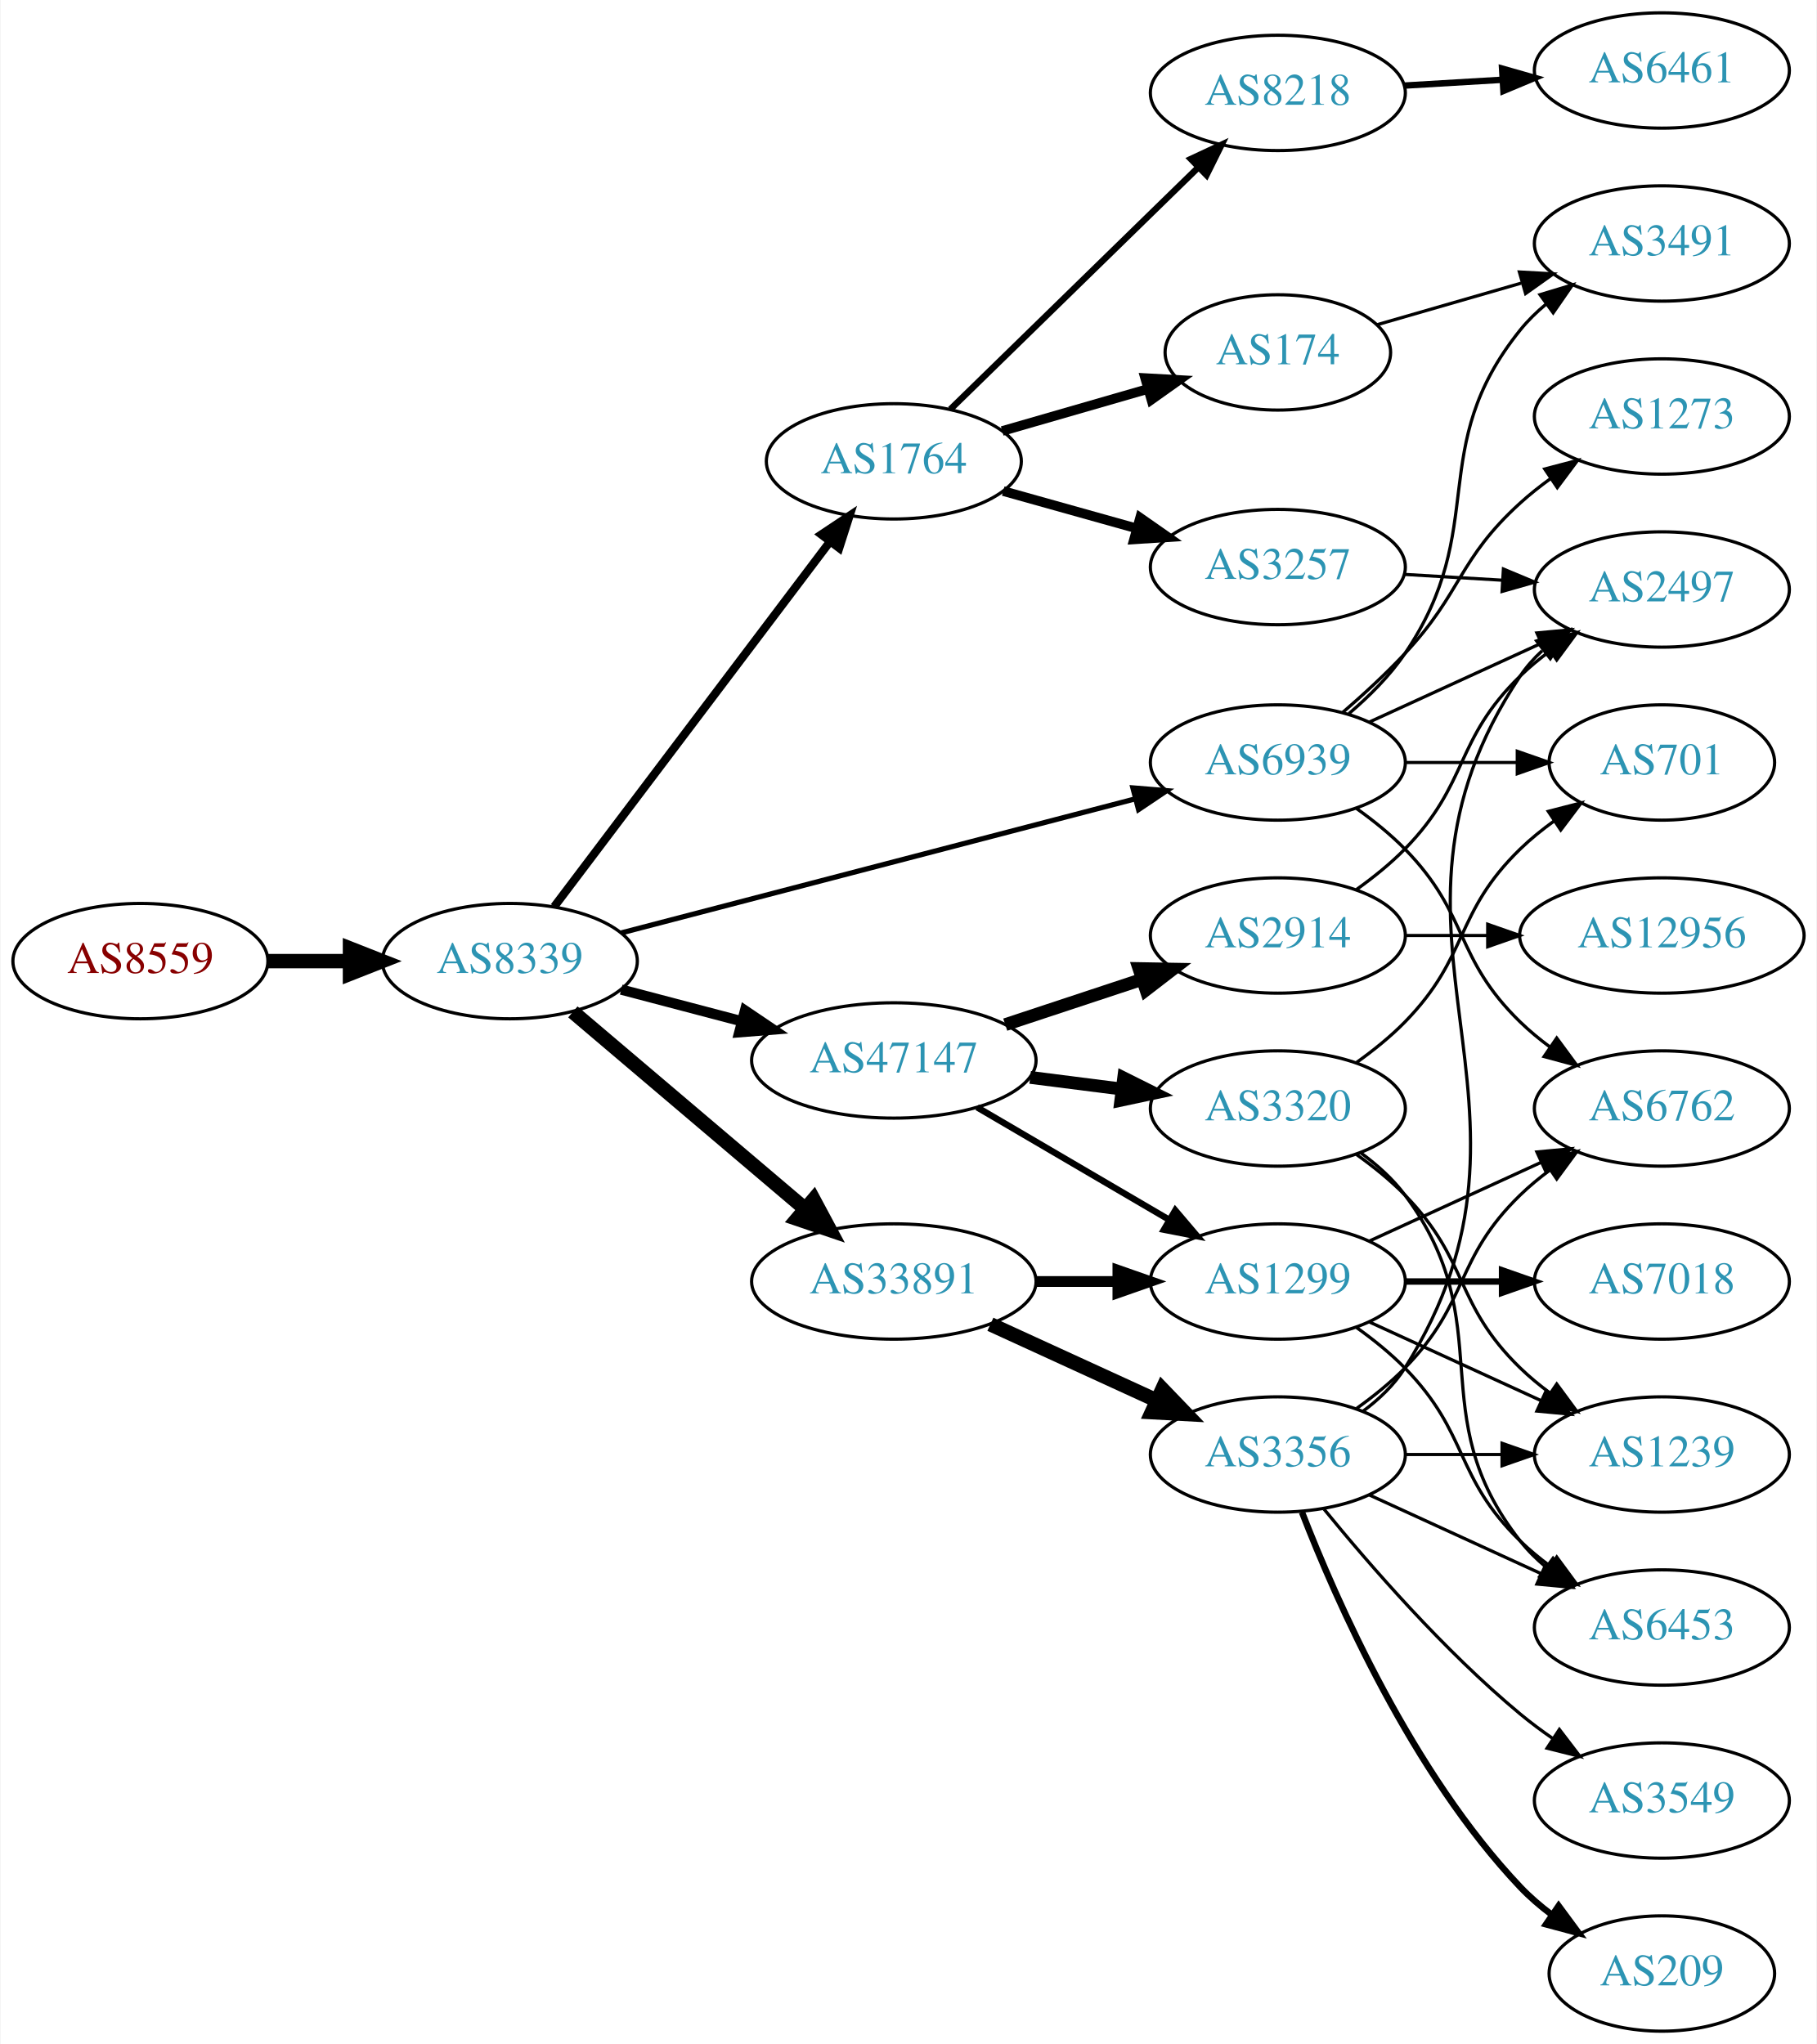
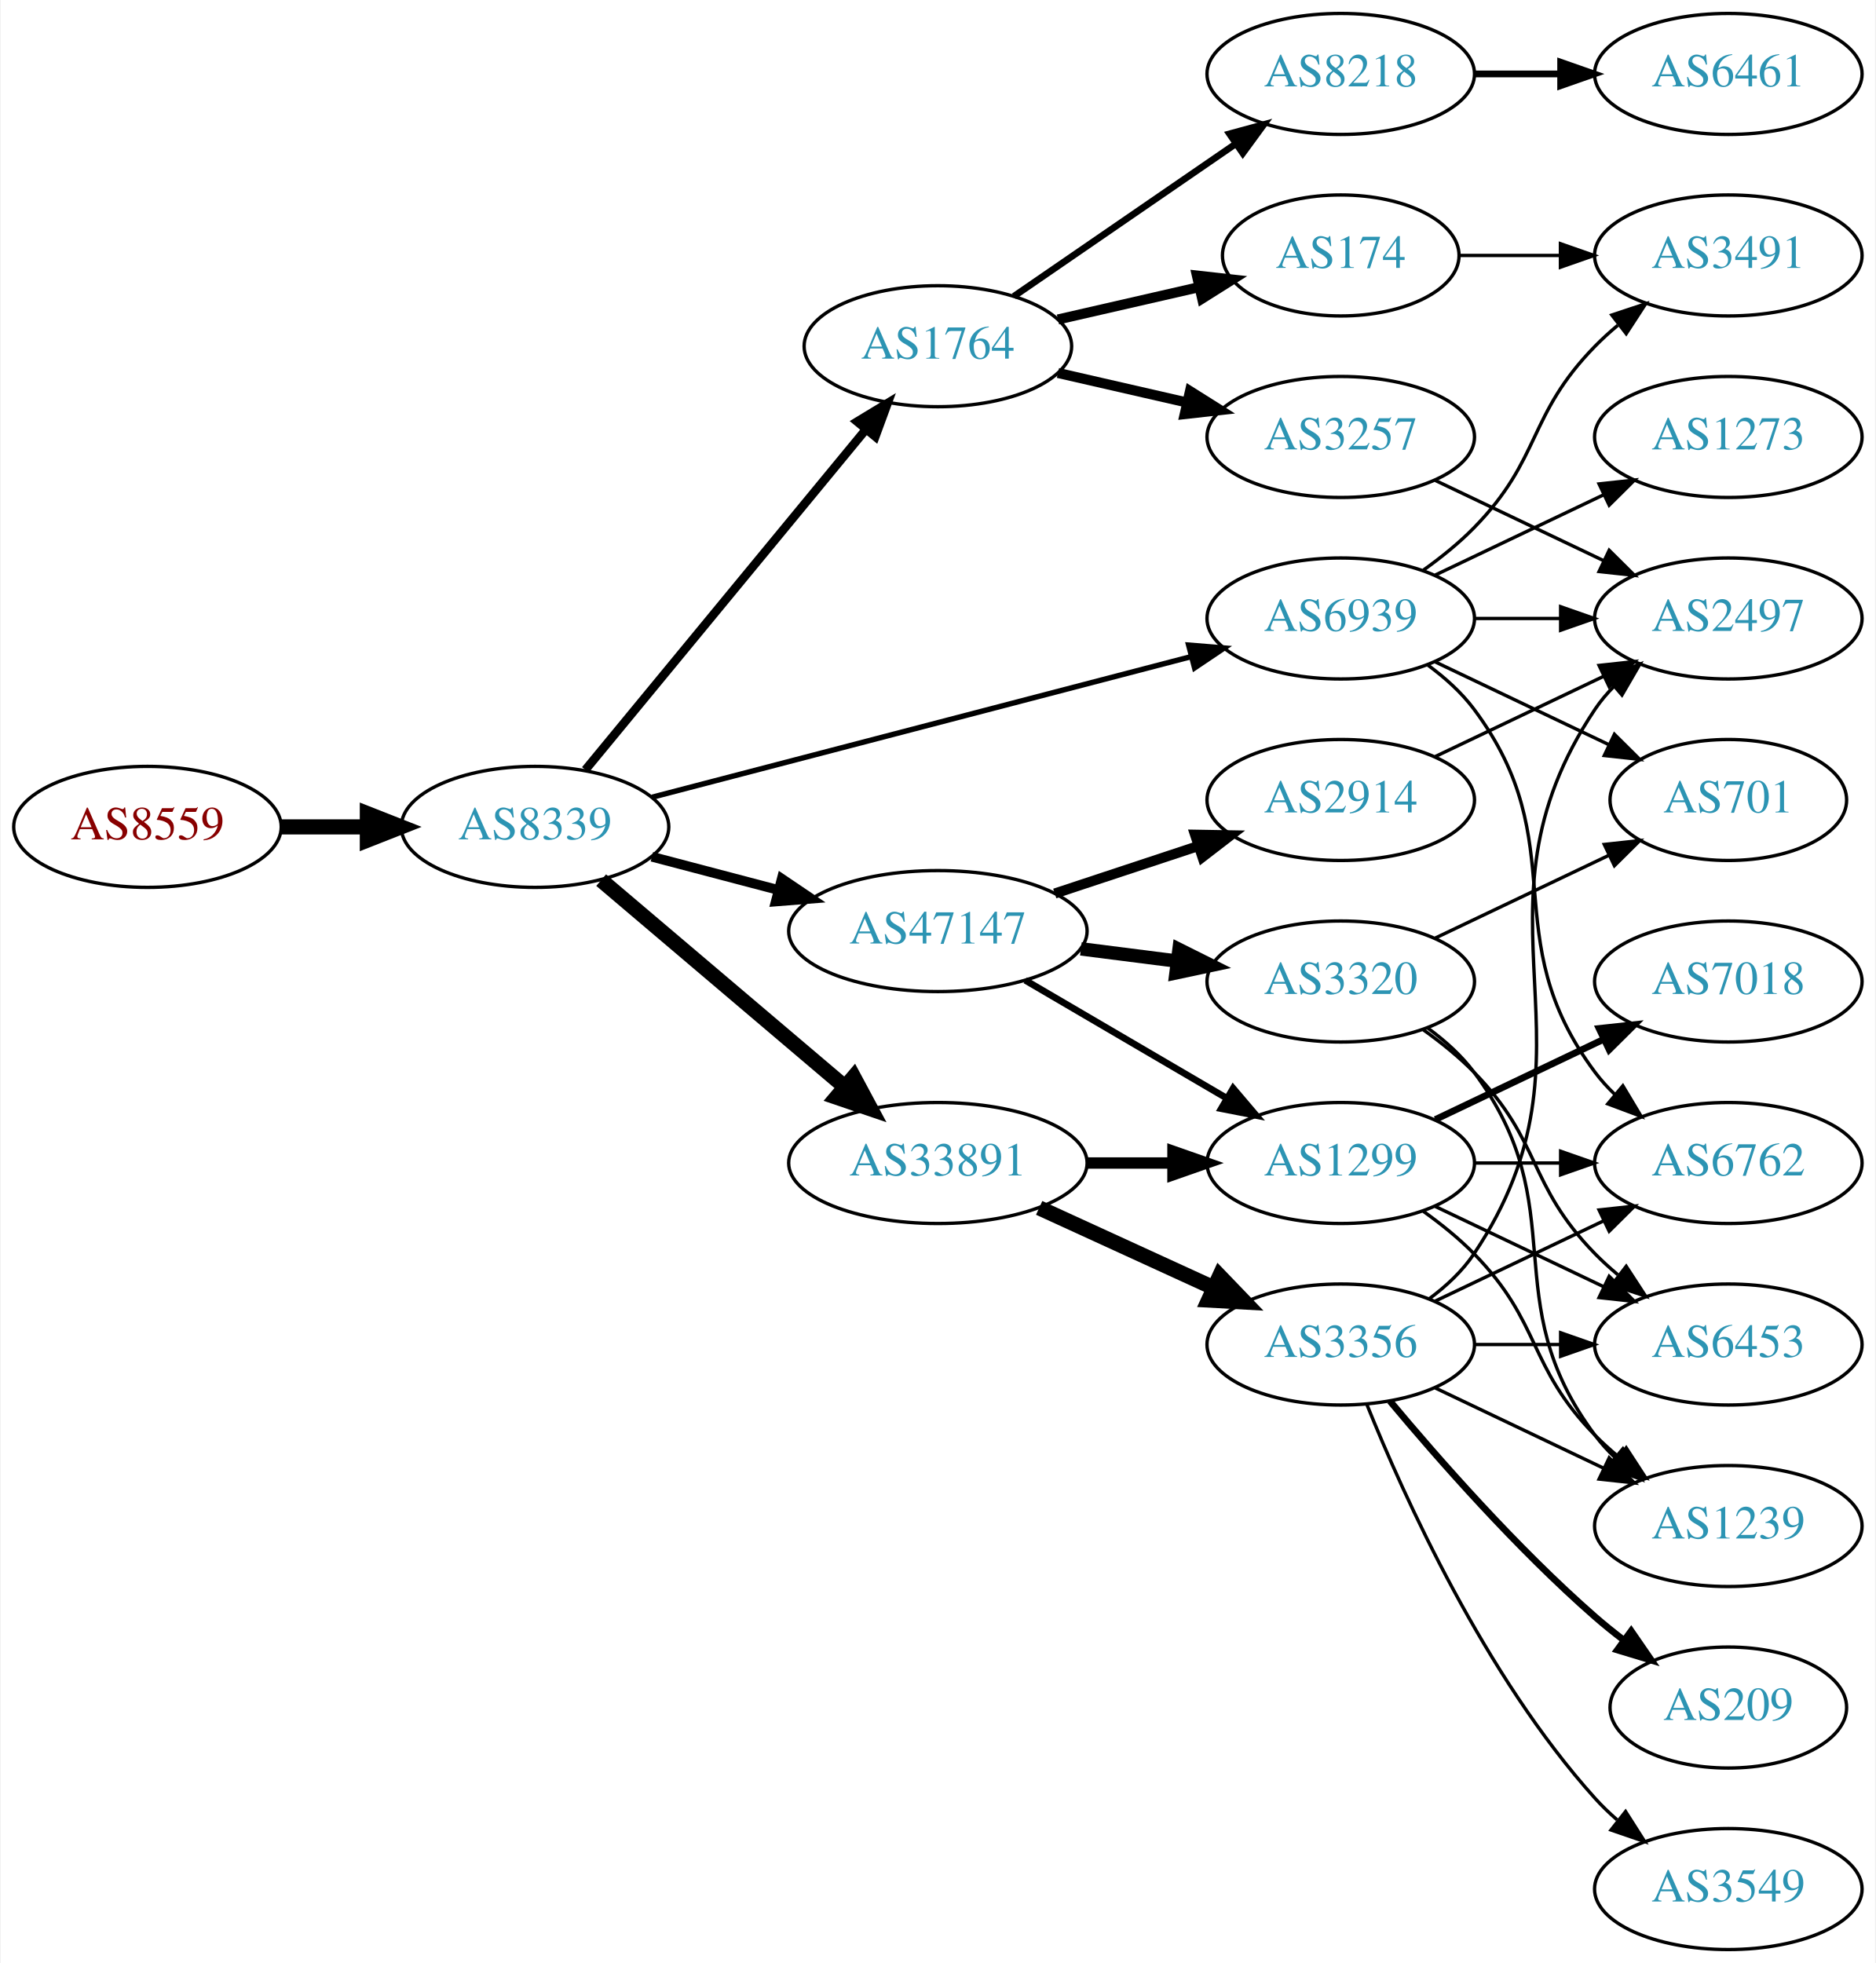
- <svg xmlns="http://www.w3.org/2000/svg" xmlns:xlink="http://www.w3.org/1999/xlink" width="567pt" height="638pt" viewBox="0.00 0.00 566.66 638.00">
-   <g id="graph0" class="graph" transform="scale(1 1) rotate(0) translate(4 634)">
-     <polygon fill="white" stroke="none" points="-4,4 -4,-634 562.663,-634 562.663,4 -4,4" />
+ <svg xmlns="http://www.w3.org/2000/svg" xmlns:xlink="http://www.w3.org/1999/xlink" width="558pt" height="584pt" viewBox="0.00 0.00 557.56 584.00">
+   <g id="graph0" class="graph" transform="scale(1 1) rotate(0) translate(4 580)">
+     <polygon fill="white" stroke="none" points="-4,4 -4,-580 553.564,-580 553.564,4 -4,4" />
    <g id="node1" class="node">
      <g id="a_node1">
        <a xlink:href="/asn/8559" xlink:title="AS8559 ~ WELLCOM [AT]">
          <ellipse fill="#ffffff" stroke="black" cx="39.647" cy="-334" rx="39.794" ry="18" />
          <text text-anchor="middle" x="39.647" y="-330.3" font-family="Times,serif" font-size="14.00" fill="#880000">AS8559</text>
        </a>
      </g>
    </g>
    <g id="node2" class="node">
      <g id="a_node2">
        <a xlink:href="/asn/8339" xlink:title="AS8339 ~ kabelplus GmbH [AT]">
          <ellipse fill="#ffffff" stroke="black" cx="154.939" cy="-334" rx="39.794" ry="18" />
          <text text-anchor="middle" x="154.939" y="-330.3" font-family="Times,serif" font-size="14.00" fill="#2c94b3">AS8339</text>
        </a>
      </g>
    </g>
    <g id="edge1" class="edge">
      <path fill="none" stroke="black" stroke-width="4.5" d="M79.319,-334C87.522,-334 96.286,-334 104.818,-334" />
      <polygon fill="black" stroke="black" stroke-width="4.5" points="105.057,-337.938 115.057,-334 105.057,-330.063 105.057,-337.938" />
    </g>
    <g id="node3" class="node">
      <g id="a_node3">
        <a xlink:href="/asn/1764" xlink:title="AS1764 ~ NEXTLAYER-AS [AT]">
-           <ellipse fill="#ffffff" stroke="black" cx="274.782" cy="-490" rx="39.794" ry="18" />
-           <text text-anchor="middle" x="274.782" y="-486.3" font-family="Times,serif" font-size="14.00" fill="#2c94b3">AS1764</text>
+           <ellipse fill="#ffffff" stroke="black" cx="274.782" cy="-477" rx="39.794" ry="18" />
+           <text text-anchor="middle" x="274.782" y="-473.3" font-family="Times,serif" font-size="14.00" fill="#2c94b3">AS1764</text>
        </a>
      </g>
    </g>
    <g id="edge2" class="edge">
-       <path fill="none" stroke="black" stroke-width="2.571" d="M168.775,-350.992C189.584,-378.538 230.78,-433.074 254.925,-465.037" />
-       <polygon fill="black" stroke="black" stroke-width="2.571" points="252.142,-467.16 260.962,-473.029 257.727,-462.94 252.142,-467.16" />
+       <path fill="none" stroke="black" stroke-width="2.571" d="M169.92,-350.966C190.562,-376.014 229.322,-423.049 253.211,-452.038" />
+       <polygon fill="black" stroke="black" stroke-width="2.571" points="250.759,-454.565 259.819,-460.057 256.161,-450.113 250.759,-454.565" />
    </g>
    <g id="node4" class="node">
      <g id="a_node4">
+         <a xlink:href="/asn/47147" xlink:title="AS47147 ~ ANEXIA Internetdienstleistungs GmbH [AT]">
+           <ellipse fill="#ffffff" stroke="black" cx="274.782" cy="-303" rx="44.393" ry="18" />
+           <text text-anchor="middle" x="274.782" y="-299.3" font-family="Times,serif" font-size="14.00" fill="#2c94b3">AS47147</text>
+         </a>
+       </g>
+     </g>
+     <g id="edge3" class="edge">
+       <path fill="none" stroke="black" stroke-width="2.893" d="M189.708,-325.117C201.408,-322.039 214.735,-318.533 227.277,-315.234" />
+       <polygon fill="black" stroke="black" stroke-width="2.893" points="228.34,-318.573 237.12,-312.644 226.559,-311.804 228.34,-318.573" />
+     </g>
+     <g id="node5" class="node">
+       <g id="a_node5">
        <a xlink:href="/asn/33891" xlink:title="AS33891 ~ CORE-BACKBONE GMBH GLOBAL NETWORK [DE]">
          <ellipse fill="#ffffff" stroke="black" cx="274.782" cy="-234" rx="44.393" ry="18" />
          <text text-anchor="middle" x="274.782" y="-230.3" font-family="Times,serif" font-size="14.00" fill="#2c94b3">AS33891</text>
        </a>
      </g>
    </g>
-     <g id="edge3" class="edge">
+     <g id="edge4" class="edge">
      <path fill="none" stroke="black" stroke-width="4.5" d="M174.612,-318.155C194.149,-301.576 224.994,-275.401 247.096,-256.645" />
      <polygon fill="black" stroke="black" stroke-width="4.5" points="249.73,-259.575 254.807,-250.102 244.634,-253.57 249.73,-259.575" />
-     </g>
-     <g id="node5" class="node">
-       <g id="a_node5">
-         <a xlink:href="/asn/47147" xlink:title="AS47147 ~ ANEXIA Internetdienstleistungs GmbH [AT]">
-           <ellipse fill="#ffffff" stroke="black" cx="274.782" cy="-303" rx="44.393" ry="18" />
-           <text text-anchor="middle" x="274.782" y="-299.3" font-family="Times,serif" font-size="14.00" fill="#2c94b3">AS47147</text>
-         </a>
-       </g>
-     </g>
-     <g id="edge4" class="edge">
-       <path fill="none" stroke="black" stroke-width="3.214" d="M189.708,-325.117C201.408,-322.039 214.735,-318.533 227.277,-315.234" />
-       <polygon fill="black" stroke="black" stroke-width="3.214" points="228.34,-318.573 237.12,-312.644 226.559,-311.804 228.34,-318.573" />
    </g>
    <g id="node6" class="node">
      <g id="a_node6">
        <a xlink:href="/asn/6939" xlink:title="AS6939 ~ Hurricane Electric LLC [US]">
          <ellipse fill="#ffffff" stroke="black" cx="394.625" cy="-396" rx="39.794" ry="18" />
          <text text-anchor="middle" x="394.625" y="-392.3" font-family="Times,serif" font-size="14.00" fill="#2c94b3">AS6939</text>
        </a>
      </g>
    </g>
    <g id="edge5" class="edge">
      <path fill="none" stroke="black" stroke-width="1.607" d="M189.742,-342.817C231.891,-353.812 304.011,-372.624 350.21,-384.675" />
      <polygon fill="black" stroke="black" stroke-width="1.607" points="349.379,-388.076 359.939,-387.213 351.146,-381.302 349.379,-388.076" />
    </g>
    <g id="node7" class="node">
      <g id="a_node7">
        <a xlink:href="/asn/3257" xlink:title="AS3257 ~ GTT [DE]">
-           <ellipse fill="#ffffff" stroke="black" cx="394.625" cy="-457" rx="39.794" ry="18" />
-           <text text-anchor="middle" x="394.625" y="-453.3" font-family="Times,serif" font-size="14.00" fill="#2c94b3">AS3257</text>
+           <ellipse fill="#ffffff" stroke="black" cx="394.625" cy="-450" rx="39.794" ry="18" />
+           <text text-anchor="middle" x="394.625" y="-446.3" font-family="Times,serif" font-size="14.00" fill="#2c94b3">AS3257</text>
        </a>
      </g>
    </g>
    <g id="edge6" class="edge">
-       <path fill="none" stroke="black" stroke-width="3" d="M308.921,-480.72C321.849,-477.1 336.84,-472.902 350.585,-469.053" />
-       <polygon fill="black" stroke="black" stroke-width="3" points="351.64,-472.392 360.326,-466.325 349.752,-465.651 351.64,-472.392" />
+       <path fill="none" stroke="black" stroke-width="3" d="M310.501,-469.045C322.501,-466.296 336.122,-463.175 348.815,-460.267" />
+       <polygon fill="black" stroke="black" stroke-width="3" points="349.78,-463.636 358.746,-457.991 348.217,-456.813 349.78,-463.636" />
    </g>
    <g id="node8" class="node">
      <g id="a_node8">
        <a xlink:href="/asn/174" xlink:title="AS174 ~ Cogent Communications [US]">
-           <ellipse fill="#ffffff" stroke="black" cx="394.625" cy="-524" rx="35.194" ry="18" />
-           <text text-anchor="middle" x="394.625" y="-520.3" font-family="Times,serif" font-size="14.00" fill="#2c94b3">AS174</text>
+           <ellipse fill="#ffffff" stroke="black" cx="394.625" cy="-504" rx="35.194" ry="18" />
+           <text text-anchor="middle" x="394.625" y="-500.3" font-family="Times,serif" font-size="14.00" fill="#2c94b3">AS174</text>
        </a>
      </g>
    </g>
    <g id="edge7" class="edge">
-       <path fill="none" stroke="black" stroke-width="3" d="M308.608,-499.471C322.662,-503.526 339.2,-508.297 353.935,-512.549" />
-       <polygon fill="black" stroke="black" stroke-width="3" points="353.217,-515.984 363.795,-515.394 355.157,-509.259 353.217,-515.984" />
+       <path fill="none" stroke="black" stroke-width="3" d="M310.501,-484.955C323.594,-487.955 338.616,-491.396 352.257,-494.522" />
+       <polygon fill="black" stroke="black" stroke-width="3" points="351.835,-498.016 362.364,-496.838 353.398,-491.193 351.835,-498.016" />
    </g>
    <g id="node9" class="node">
      <g id="a_node9">
        <a xlink:href="/asn/8218" xlink:title="AS8218 ~ legacy Neotelecoms [FR]">
-           <ellipse fill="#ffffff" stroke="black" cx="394.625" cy="-605" rx="39.794" ry="18" />
-           <text text-anchor="middle" x="394.625" y="-601.3" font-family="Times,serif" font-size="14.00" fill="#2c94b3">AS8218</text>
+           <ellipse fill="#ffffff" stroke="black" cx="394.625" cy="-558" rx="39.794" ry="18" />
+           <text text-anchor="middle" x="394.625" y="-554.3" font-family="Times,serif" font-size="14.00" fill="#2c94b3">AS8218</text>
        </a>
      </g>
    </g>
    <g id="edge8" class="edge">
-       <path fill="none" stroke="black" stroke-width="2" d="M292.416,-506.233C312.594,-525.924 346.757,-559.263 369.744,-581.696" />
-       <polygon fill="black" stroke="black" stroke-width="2" points="367.474,-584.37 377.075,-588.85 372.363,-579.361 367.474,-584.37" />
+       <path fill="none" stroke="black" stroke-width="2" d="M297.396,-491.857C315.885,-504.565 342.698,-522.995 363.328,-537.175" />
+       <polygon fill="black" stroke="black" stroke-width="2" points="361.525,-540.183 371.748,-542.963 365.49,-534.414 361.525,-540.183" />
    </g>
    <g id="node11" class="node">
      <g id="a_node11">
+         <a xlink:href="/asn/2914" xlink:title="AS2914 ~ NTT America, Inc. [US]">
+           <ellipse fill="#ffffff" stroke="black" cx="394.625" cy="-342" rx="39.794" ry="18" />
+           <text text-anchor="middle" x="394.625" y="-338.3" font-family="Times,serif" font-size="14.00" fill="#2c94b3">AS2914</text>
+         </a>
+       </g>
+     </g>
+     <g id="edge10" class="edge">
+       <path fill="none" stroke="black" stroke-width="3" d="M309.551,-314.176C322.795,-318.559 338.127,-323.633 352.042,-328.238" />
+       <polygon fill="black" stroke="black" stroke-width="3" points="351.281,-331.673 361.874,-331.492 353.48,-325.027 351.281,-331.673" />
+     </g>
+     <g id="node12" class="node">
+       <g id="a_node12">
+         <a xlink:href="/asn/3320" xlink:title="AS3320 ~ DTAG [DE]">
+           <ellipse fill="#ffffff" stroke="black" cx="394.625" cy="-288" rx="39.794" ry="18" />
+           <text text-anchor="middle" x="394.625" y="-284.3" font-family="Times,serif" font-size="14.00" fill="#2c94b3">AS3320</text>
+         </a>
+       </g>
+     </g>
+     <g id="edge11" class="edge">
+       <path fill="none" stroke="black" stroke-width="4" d="M317.329,-297.712C326.575,-296.535 336.448,-295.278 345.919,-294.072" />
+       <polygon fill="black" stroke="black" stroke-width="4" points="346.512,-297.525 355.99,-292.79 345.628,-290.581 346.512,-297.525" />
+     </g>
+     <g id="node13" class="node">
+       <g id="a_node13">
        <a xlink:href="/asn/1299" xlink:title="AS1299 ~ Telia Carrier [EU]">
          <ellipse fill="#ffffff" stroke="black" cx="394.625" cy="-234" rx="39.794" ry="18" />
          <text text-anchor="middle" x="394.625" y="-230.3" font-family="Times,serif" font-size="14.00" fill="#2c94b3">AS1299</text>
        </a>
      </g>
    </g>
-     <g id="edge10" class="edge">
+     <g id="edge12" class="edge">
+       <path fill="none" stroke="black" stroke-width="2" d="M300.773,-288.367C318.271,-278.122 341.824,-264.331 360.83,-253.202" />
+       <polygon fill="black" stroke="black" stroke-width="2" points="362.614,-256.213 369.475,-248.14 359.077,-250.173 362.614,-256.213" />
+     </g>
+     <g id="edge15" class="edge">
      <path fill="none" stroke="black" stroke-width="3.375" d="M318.993,-234C327.306,-234 336.068,-234 344.551,-234" />
      <polygon fill="black" stroke="black" stroke-width="3.375" points="344.709,-237.5 354.709,-234 344.709,-230.5 344.709,-237.5" />
    </g>
-     <g id="node12" class="node">
-       <g id="a_node12">
+     <g id="node15" class="node">
+       <g id="a_node15">
        <a xlink:href="/asn/3356" xlink:title="AS3356 ~ Level 3 Parent, LLC [US]">
          <ellipse fill="#ffffff" stroke="black" cx="394.625" cy="-180" rx="39.794" ry="18" />
          <text text-anchor="middle" x="394.625" y="-176.3" font-family="Times,serif" font-size="14.00" fill="#2c94b3">AS3356</text>
        </a>
      </g>
    </g>
-     <g id="edge11" class="edge">
+     <g id="edge14" class="edge">
      <path fill="none" stroke="black" stroke-width="4.5" d="M304.912,-220.652C320.523,-213.498 339.92,-204.609 356.593,-196.97" />
      <polygon fill="black" stroke="black" stroke-width="4.5" points="358.594,-200.384 366.045,-192.638 355.313,-193.225 358.594,-200.384" />
    </g>
-     <g id="edge18" class="edge">
-       <path fill="none" stroke="black" stroke-width="2" d="M300.773,-288.367C318.271,-278.122 341.824,-264.331 360.83,-253.202" />
-       <polygon fill="black" stroke="black" stroke-width="2" points="362.614,-256.213 369.475,-248.14 359.077,-250.173 362.614,-256.213" />
+     <g id="node10" class="node">
+       <g id="a_node10">
+         <a xlink:href="/asn/3491" xlink:title="AS3491 ~ PCCW Global, Inc. [US]">
+           <ellipse fill="#ffffff" stroke="black" cx="509.918" cy="-504" rx="39.794" ry="18" />
+           <text text-anchor="middle" x="509.918" y="-500.3" font-family="Times,serif" font-size="14.00" fill="#2c94b3">AS3491</text>
+         </a>
+       </g>
+     </g>
+     <g id="edge32" class="edge">
+       <path fill="none" stroke="black" d="M419.219,-410.389C424.475,-414.148 429.806,-418.437 434.271,-423 454.443,-443.617 450.099,-456.383 470.271,-477 472.364,-479.139 474.647,-481.218 477.024,-483.21" />
+       <polygon fill="black" stroke="black" points="475.267,-486.275 485.323,-489.611 479.542,-480.732 475.267,-486.275" />
+     </g>
+     <g id="node16" class="node">
+       <g id="a_node16">
+         <a xlink:href="/asn/6762" xlink:title="AS6762 ~ TELECOM ITALIA SPARKLE S.p.A. [IT]">
+           <ellipse fill="#ffffff" stroke="black" cx="509.918" cy="-234" rx="39.794" ry="18" />
+           <text text-anchor="middle" x="509.918" y="-230.3" font-family="Times,serif" font-size="14.00" fill="#2c94b3">AS6762</text>
+         </a>
+       </g>
+     </g>
+     <g id="edge33" class="edge">
+       <path fill="none" stroke="black" d="M420.555,-382.118C425.631,-378.389 430.549,-373.984 434.271,-369 464.542,-328.458 440,-301.542 470.271,-261 472.016,-258.664 474.023,-256.455 476.186,-254.383" />
+       <polygon fill="black" stroke="black" points="478.546,-256.973 483.987,-247.882 474.064,-251.595 478.546,-256.973" />
    </g>
    <g id="node17" class="node">
      <g id="a_node17">
-         <a xlink:href="/asn/3320" xlink:title="AS3320 ~ DTAG [DE]">
-           <ellipse fill="#ffffff" stroke="black" cx="394.625" cy="-288" rx="39.794" ry="18" />
-           <text text-anchor="middle" x="394.625" y="-284.3" font-family="Times,serif" font-size="14.00" fill="#2c94b3">AS3320</text>
-         </a>
-       </g>
-     </g>
-     <g id="edge16" class="edge">
-       <path fill="none" stroke="black" stroke-width="4" d="M317.329,-297.712C326.575,-296.535 336.448,-295.278 345.919,-294.072" />
-       <polygon fill="black" stroke="black" stroke-width="4" points="346.512,-297.525 355.99,-292.79 345.628,-290.581 346.512,-297.525" />
+         <a xlink:href="/asn/2497" xlink:title="AS2497 ~ Internet Initiative Japan Inc. [JP]">
+           <ellipse fill="#ffffff" stroke="black" cx="509.918" cy="-396" rx="39.794" ry="18" />
+           <text text-anchor="middle" x="509.918" y="-392.3" font-family="Times,serif" font-size="14.00" fill="#2c94b3">AS2497</text>
+         </a>
+       </g>
+     </g>
+     <g id="edge31" class="edge">
+       <path fill="none" stroke="black" d="M434.297,-396C442.5,-396 451.264,-396 459.796,-396" />
+       <polygon fill="black" stroke="black" points="460.035,-399.5 470.035,-396 460.035,-392.5 460.035,-399.5" />
+     </g>
+     <g id="node23" class="node">
+       <g id="a_node23">
+         <a xlink:href="/asn/701" xlink:title="AS701 ~ UUNET [US]">
+           <ellipse fill="#ffffff" stroke="black" cx="509.918" cy="-342" rx="35.194" ry="18" />
+           <text text-anchor="middle" x="509.918" y="-338.3" font-family="Times,serif" font-size="14.00" fill="#2c94b3">AS701</text>
+         </a>
+       </g>
+     </g>
+     <g id="edge34" class="edge">
+       <path fill="none" stroke="black" d="M422.761,-383.066C438.193,-375.71 457.678,-366.423 474.213,-358.541" />
+       <polygon fill="black" stroke="black" points="476.034,-361.551 483.555,-354.089 473.022,-355.232 476.034,-361.551" />
+     </g>
+     <g id="node24" class="node">
+       <g id="a_node24">
+         <a xlink:href="/asn/1273" xlink:title="AS1273 ~ Vodafone Group PLC [EU]">
+           <ellipse fill="#ffffff" stroke="black" cx="509.918" cy="-450" rx="39.794" ry="18" />
+           <text text-anchor="middle" x="509.918" y="-446.3" font-family="Times,serif" font-size="14.00" fill="#2c94b3">AS1273</text>
+         </a>
+       </g>
+     </g>
+     <g id="edge35" class="edge">
+       <path fill="none" stroke="black" d="M422.761,-408.934C437.755,-416.081 456.576,-425.052 472.799,-432.785" />
+       <polygon fill="black" stroke="black" points="471.469,-436.028 482.002,-437.171 474.481,-429.709 471.469,-436.028" />
+     </g>
+     <g id="edge30" class="edge">
+       <path fill="none" stroke="black" d="M422.761,-437.066C437.755,-429.919 456.576,-420.948 472.799,-413.215" />
+       <polygon fill="black" stroke="black" points="474.481,-416.291 482.002,-408.829 471.469,-409.972 474.481,-416.291" />
+     </g>
+     <g id="edge9" class="edge">
+       <path fill="none" stroke="black" d="M429.924,-504C439.301,-504 449.651,-504 459.686,-504" />
+       <polygon fill="black" stroke="black" points="459.974,-507.5 469.974,-504 459.974,-500.5 459.974,-507.5" />
+     </g>
+     <g id="node14" class="node">
+       <g id="a_node14">
+         <a xlink:href="/asn/6461" xlink:title="AS6461 ~ Zayo Bandwidth [US]">
+           <ellipse fill="#ffffff" stroke="black" cx="509.918" cy="-558" rx="39.794" ry="18" />
+           <text text-anchor="middle" x="509.918" y="-554.3" font-family="Times,serif" font-size="14.00" fill="#2c94b3">AS6461</text>
+         </a>
+       </g>
+     </g>
+     <g id="edge13" class="edge">
+       <path fill="none" stroke="black" stroke-width="2" d="M434.297,-558C442.5,-558 451.264,-558 459.796,-558" />
+       <polygon fill="black" stroke="black" stroke-width="2" points="460.035,-561.5 470.035,-558 460.035,-554.5 460.035,-561.5" />
+     </g>
+     <g id="edge26" class="edge">
+       <path fill="none" stroke="black" d="M422.761,-354.934C437.755,-362.081 456.576,-371.052 472.799,-378.785" />
+       <polygon fill="black" stroke="black" points="471.469,-382.028 482.002,-383.171 474.481,-375.709 471.469,-382.028" />
    </g>
    <g id="node18" class="node">
      <g id="a_node18">
-         <a xlink:href="/asn/2914" xlink:title="AS2914 ~ NTT America, Inc. [US]">
-           <ellipse fill="#ffffff" stroke="black" cx="394.625" cy="-342" rx="39.794" ry="18" />
-           <text text-anchor="middle" x="394.625" y="-338.3" font-family="Times,serif" font-size="14.00" fill="#2c94b3">AS2914</text>
-         </a>
-       </g>
+         <a xlink:href="/asn/6453" xlink:title="AS6453 ~ TATA COMMUNICATIONS (AMERICA) INC [US]">
+           <ellipse fill="#ffffff" stroke="black" cx="509.918" cy="-180" rx="39.794" ry="18" />
+           <text text-anchor="middle" x="509.918" y="-176.3" font-family="Times,serif" font-size="14.00" fill="#2c94b3">AS6453</text>
+         </a>
+       </g>
+     </g>
+     <g id="edge29" class="edge">
+       <path fill="none" stroke="black" d="M419.219,-273.611C424.475,-269.852 429.806,-265.563 434.271,-261 454.443,-240.383 450.099,-227.617 470.271,-207 472.364,-204.861 474.647,-202.782 477.024,-200.79" />
+       <polygon fill="black" stroke="black" points="479.542,-203.268 485.323,-194.389 475.267,-197.725 479.542,-203.268" />
+     </g>
+     <g id="node20" class="node">
+       <g id="a_node20">
+         <a xlink:href="/asn/1239" xlink:title="AS1239 ~ Sprint [US]">
+           <ellipse fill="#ffffff" stroke="black" cx="509.918" cy="-126" rx="39.794" ry="18" />
+           <text text-anchor="middle" x="509.918" y="-122.3" font-family="Times,serif" font-size="14.00" fill="#2c94b3">AS1239</text>
+         </a>
+       </g>
+     </g>
+     <g id="edge27" class="edge">
+       <path fill="none" stroke="black" d="M420.555,-274.118C425.631,-270.389 430.549,-265.984 434.271,-261 464.542,-220.458 440,-193.542 470.271,-153 472.016,-150.664 474.023,-148.455 476.186,-146.383" />
+       <polygon fill="black" stroke="black" points="478.546,-148.973 483.987,-139.882 474.064,-143.595 478.546,-148.973" />
+     </g>
+     <g id="edge28" class="edge">
+       <path fill="none" stroke="black" d="M422.761,-300.934C438.193,-308.29 457.678,-317.577 474.213,-325.459" />
+       <polygon fill="black" stroke="black" points="473.022,-328.768 483.555,-329.911 476.034,-322.449 473.022,-328.768" />
+     </g>
+     <g id="edge23" class="edge">
+       <path fill="none" stroke="black" d="M434.297,-234C442.5,-234 451.264,-234 459.796,-234" />
+       <polygon fill="black" stroke="black" points="460.035,-237.5 470.035,-234 460.035,-230.5 460.035,-237.5" />
+     </g>
+     <g id="edge25" class="edge">
+       <path fill="none" stroke="black" d="M422.761,-221.066C437.755,-213.919 456.576,-204.948 472.799,-197.215" />
+       <polygon fill="black" stroke="black" points="474.481,-200.291 482.002,-192.829 471.469,-193.972 474.481,-200.291" />
+     </g>
+     <g id="edge24" class="edge">
+       <path fill="none" stroke="black" d="M419.219,-219.611C424.475,-215.852 429.806,-211.563 434.271,-207 454.443,-186.383 450.099,-173.617 470.271,-153 472.364,-150.861 474.647,-148.782 477.024,-146.79" />
+       <polygon fill="black" stroke="black" points="479.542,-149.268 485.323,-140.389 475.267,-143.725 479.542,-149.268" />
+     </g>
+     <g id="node22" class="node">
+       <g id="a_node22">
+         <a xlink:href="/asn/7018" xlink:title="AS7018 ~ AT&amp;T Services, Inc. [US]">
+           <ellipse fill="#ffffff" stroke="black" cx="509.918" cy="-288" rx="39.794" ry="18" />
+           <text text-anchor="middle" x="509.918" y="-284.3" font-family="Times,serif" font-size="14.00" fill="#2c94b3">AS7018</text>
+         </a>
+       </g>
+     </g>
+     <g id="edge22" class="edge">
+       <path fill="none" stroke="black" stroke-width="2" d="M422.761,-246.934C437.755,-254.081 456.576,-263.052 472.799,-270.785" />
+       <polygon fill="black" stroke="black" stroke-width="2" points="471.469,-274.028 482.002,-275.171 474.481,-267.709 471.469,-274.028" />
+     </g>
+     <g id="edge16" class="edge">
+       <path fill="none" stroke="black" d="M422.761,-192.934C437.755,-200.081 456.576,-209.052 472.799,-216.785" />
+       <polygon fill="black" stroke="black" points="471.469,-220.028 482.002,-221.171 474.481,-213.709 471.469,-220.028" />
    </g>
    <g id="edge17" class="edge">
-       <path fill="none" stroke="black" stroke-width="4" d="M309.551,-314.176C322.795,-318.559 338.127,-323.633 352.042,-328.238" />
-       <polygon fill="black" stroke="black" stroke-width="4" points="351.281,-331.673 361.874,-331.492 353.48,-325.027 351.281,-331.673" />
-     </g>
-     <g id="node10" class="node">
-       <g id="a_node10">
-         <a xlink:href="/asn/2497" xlink:title="AS2497 ~ Internet Initiative Japan Inc. [JP]">
-           <ellipse fill="#ffffff" stroke="black" cx="514.467" cy="-450" rx="39.794" ry="18" />
-           <text text-anchor="middle" x="514.467" y="-446.3" font-family="Times,serif" font-size="14.00" fill="#2c94b3">AS2497</text>
-         </a>
-       </g>
-     </g>
-     <g id="edge33" class="edge">
-       <path fill="none" stroke="black" d="M423.253,-408.661C439.21,-415.973 459.481,-425.261 476.764,-433.181" />
-       <polygon fill="black" stroke="black" points="475.462,-436.435 486.011,-437.419 478.378,-430.071 475.462,-436.435" />
-     </g>
-     <g id="node13" class="node">
-       <g id="a_node13">
-         <a xlink:href="/asn/6762" xlink:title="AS6762 ~ TELECOM ITALIA SPARKLE S.p.A. [IT]">
-           <ellipse fill="#ffffff" stroke="black" cx="514.467" cy="-288" rx="39.794" ry="18" />
-           <text text-anchor="middle" x="514.467" y="-284.3" font-family="Times,serif" font-size="14.00" fill="#2c94b3">AS6762</text>
-         </a>
-       </g>
-     </g>
-     <g id="edge36" class="edge">
-       <path fill="none" stroke="black" d="M419.219,-381.611C424.475,-377.852 429.806,-373.563 434.271,-369 454.443,-348.383 449.578,-335.094 470.271,-315 473.116,-312.237 476.29,-309.614 479.59,-307.166" />
-       <polygon fill="black" stroke="black" points="481.656,-309.994 487.938,-301.462 477.707,-304.214 481.656,-309.994" />
+       <path fill="none" stroke="black" d="M420.944,-193.607C425.999,-197.351 430.811,-201.831 434.271,-207 475.296,-268.294 429.247,-307.706 470.271,-369 471.893,-371.423 473.812,-373.695 475.914,-375.81" />
+       <polygon fill="black" stroke="black" points="473.727,-378.546 483.599,-382.393 478.281,-373.229 473.727,-378.546" />
+     </g>
+     <g id="edge18" class="edge">
+       <path fill="none" stroke="black" d="M434.297,-180C442.5,-180 451.264,-180 459.796,-180" />
+       <polygon fill="black" stroke="black" points="460.035,-183.5 470.035,-180 460.035,-176.5 460.035,-183.5" />
    </g>
    <g id="node19" class="node">
      <g id="a_node19">
-         <a xlink:href="/asn/701" xlink:title="AS701 ~ UUNET [US]">
-           <ellipse fill="#ffffff" stroke="black" cx="514.467" cy="-396" rx="35.194" ry="18" />
-           <text text-anchor="middle" x="514.467" y="-392.3" font-family="Times,serif" font-size="14.00" fill="#2c94b3">AS701</text>
-         </a>
-       </g>
-     </g>
-     <g id="edge35" class="edge">
-       <path fill="none" stroke="black" d="M434.537,-396C445.624,-396 457.783,-396 469.166,-396" />
-       <polygon fill="black" stroke="black" points="469.348,-399.5 479.348,-396 469.348,-392.5 469.348,-399.5" />
-     </g>
-     <g id="node23" class="node">
-       <g id="a_node23">
-         <a xlink:href="/asn/3491" xlink:title="AS3491 ~ PCCW Global, Inc. [US]">
-           <ellipse fill="#ffffff" stroke="black" cx="514.467" cy="-558" rx="39.794" ry="18" />
-           <text text-anchor="middle" x="514.467" y="-554.3" font-family="Times,serif" font-size="14.00" fill="#2c94b3">AS3491</text>
-         </a>
-       </g>
-     </g>
-     <g id="edge32" class="edge">
-       <path fill="none" stroke="black" d="M416.802,-411.261C423.094,-416.616 429.557,-423.047 434.271,-430 461.015,-469.443 440.407,-493.863 470.271,-531 472.626,-533.929 475.39,-536.63 478.362,-539.097" />
-       <polygon fill="black" stroke="black" points="476.433,-542.022 486.577,-545.08 480.554,-536.363 476.433,-542.022" />
-     </g>
-     <g id="node25" class="node">
-       <g id="a_node25">
-         <a xlink:href="/asn/1273" xlink:title="AS1273 ~ Vodafone Group PLC [EU]">
-           <ellipse fill="#ffffff" stroke="black" cx="514.467" cy="-504" rx="39.794" ry="18" />
-           <text text-anchor="middle" x="514.467" y="-500.3" font-family="Times,serif" font-size="14.00" fill="#2c94b3">AS1273</text>
-         </a>
-       </g>
-     </g>
-     <g id="edge34" class="edge">
-       <path fill="none" stroke="black" d="M414.784,-411.554C421.227,-417.118 428.292,-423.601 434.271,-430 452.235,-449.226 450.803,-459.299 470.271,-477 473.205,-479.668 476.437,-482.23 479.772,-484.641" />
-       <polygon fill="black" stroke="black" points="477.915,-487.61 488.164,-490.297 481.828,-481.806 477.915,-487.61" />
-     </g>
-     <g id="edge9" class="edge">
-       <path fill="none" stroke="black" d="M434.211,-454.708C443.977,-454.128 454.594,-453.497 464.788,-452.892" />
-       <polygon fill="black" stroke="black" points="465.02,-456.384 474.794,-452.297 464.604,-449.396 465.02,-456.384" />
-     </g>
-     <g id="edge30" class="edge">
-       <path fill="none" stroke="black" d="M425.666,-532.668C439.296,-536.6 455.665,-541.323 470.557,-545.619" />
-       <polygon fill="black" stroke="black" points="470.001,-549.102 480.579,-548.511 471.941,-542.376 470.001,-549.102" />
-     </g>
-     <g id="node24" class="node">
-       <g id="a_node24">
-         <a xlink:href="/asn/6461" xlink:title="AS6461 ~ Zayo Bandwidth [US]">
-           <ellipse fill="#ffffff" stroke="black" cx="514.467" cy="-612" rx="39.794" ry="18" />
-           <text text-anchor="middle" x="514.467" y="-608.3" font-family="Times,serif" font-size="14.00" fill="#2c94b3">AS6461</text>
-         </a>
-       </g>
-     </g>
-     <g id="edge31" class="edge">
-       <path fill="none" stroke="black" stroke-width="2" d="M434.211,-607.292C443.977,-607.872 454.594,-608.503 464.788,-609.108" />
-       <polygon fill="black" stroke="black" stroke-width="2" points="464.604,-612.604 474.794,-609.703 465.02,-605.616 464.604,-612.604" />
-     </g>
-     <g id="edge12" class="edge">
-       <path fill="none" stroke="black" d="M423.253,-246.661C439.21,-253.973 459.481,-263.261 476.764,-271.181" />
-       <polygon fill="black" stroke="black" points="475.462,-274.435 486.011,-275.419 478.378,-268.071 475.462,-274.435" />
-     </g>
-     <g id="node14" class="node">
-       <g id="a_node14">
-         <a xlink:href="/asn/7018" xlink:title="AS7018 ~ AT&amp;T Services, Inc. [US]">
-           <ellipse fill="#ffffff" stroke="black" cx="514.467" cy="-234" rx="39.794" ry="18" />
-           <text text-anchor="middle" x="514.467" y="-230.3" font-family="Times,serif" font-size="14.00" fill="#2c94b3">AS7018</text>
-         </a>
-       </g>
-     </g>
-     <g id="edge13" class="edge">
-       <path fill="none" stroke="black" stroke-width="2" d="M434.537,-234C444.091,-234 454.44,-234 464.403,-234" />
-       <polygon fill="black" stroke="black" stroke-width="2" points="464.595,-237.5 474.595,-234 464.595,-230.5 464.595,-237.5" />
-     </g>
-     <g id="node15" class="node">
-       <g id="a_node15">
-         <a xlink:href="/asn/1239" xlink:title="AS1239 ~ Sprint [US]">
-           <ellipse fill="#ffffff" stroke="black" cx="514.467" cy="-180" rx="39.794" ry="18" />
-           <text text-anchor="middle" x="514.467" y="-176.3" font-family="Times,serif" font-size="14.00" fill="#2c94b3">AS1239</text>
-         </a>
-       </g>
-     </g>
-     <g id="edge14" class="edge">
-       <path fill="none" stroke="black" d="M423.253,-221.339C439.21,-214.027 459.481,-204.739 476.764,-196.819" />
-       <polygon fill="black" stroke="black" points="478.378,-199.929 486.011,-192.581 475.462,-193.565 478.378,-199.929" />
-     </g>
-     <g id="node16" class="node">
-       <g id="a_node16">
-         <a xlink:href="/asn/6453" xlink:title="AS6453 ~ TATA COMMUNICATIONS (AMERICA) INC [US]">
-           <ellipse fill="#ffffff" stroke="black" cx="514.467" cy="-126" rx="39.794" ry="18" />
-           <text text-anchor="middle" x="514.467" y="-122.3" font-family="Times,serif" font-size="14.00" fill="#2c94b3">AS6453</text>
-         </a>
-       </g>
-     </g>
-     <g id="edge15" class="edge">
-       <path fill="none" stroke="black" d="M419.219,-219.611C424.475,-215.852 429.806,-211.563 434.271,-207 454.443,-186.383 449.578,-173.094 470.271,-153 473.116,-150.237 476.29,-147.614 479.59,-145.166" />
-       <polygon fill="black" stroke="black" points="481.656,-147.994 487.938,-139.462 477.707,-142.214 481.656,-147.994" />
-     </g>
-     <g id="edge27" class="edge">
-       <path fill="none" stroke="black" d="M421.151,-193.472C426.196,-197.223 430.951,-201.74 434.271,-207 486.221,-289.3 416.233,-342.056 470.271,-423 472.186,-425.869 474.52,-428.49 477.101,-430.872" />
-       <polygon fill="black" stroke="black" points="475.364,-433.954 485.413,-437.313 479.652,-428.421 475.364,-433.954" />
-     </g>
-     <g id="edge26" class="edge">
-       <path fill="none" stroke="black" d="M419.219,-194.389C424.475,-198.148 429.806,-202.437 434.271,-207 454.443,-227.617 449.578,-240.906 470.271,-261 473.116,-263.763 476.29,-266.386 479.59,-268.834" />
-       <polygon fill="black" stroke="black" points="477.707,-271.786 487.938,-274.538 481.656,-266.006 477.707,-271.786" />
-     </g>
-     <g id="edge23" class="edge">
-       <path fill="none" stroke="black" d="M434.537,-180C444.091,-180 454.44,-180 464.403,-180" />
-       <polygon fill="black" stroke="black" points="464.595,-183.5 474.595,-180 464.595,-176.5 464.595,-183.5" />
-     </g>
-     <g id="edge25" class="edge">
-       <path fill="none" stroke="black" d="M423.253,-167.339C439.21,-160.027 459.481,-150.739 476.764,-142.819" />
-       <polygon fill="black" stroke="black" points="478.378,-145.929 486.011,-138.581 475.462,-139.565 478.378,-145.929" />
-     </g>
-     <g id="node20" class="node">
-       <g id="a_node20">
-         <a xlink:href="/asn/3549" xlink:title="AS3549 ~ Level 3 Parent, LLC [US]">
-           <ellipse fill="#ffffff" stroke="black" cx="514.467" cy="-72" rx="39.794" ry="18" />
-           <text text-anchor="middle" x="514.467" y="-68.3" font-family="Times,serif" font-size="14.00" fill="#2c94b3">AS3549</text>
-         </a>
-       </g>
-     </g>
-     <g id="edge22" class="edge">
-       <path fill="none" stroke="black" d="M409.044,-162.935C423.158,-145.625 446.573,-118.655 470.271,-99 473.487,-96.332 476.988,-93.73 480.558,-91.259" />
-       <polygon fill="black" stroke="black" points="482.482,-94.183 488.915,-85.764 478.636,-88.334 482.482,-94.183" />
+         <a xlink:href="/asn/209" xlink:title="AS209 ~ CenturyLink Communications, LLC [US]">
+           <ellipse fill="#ffffff" stroke="black" cx="509.918" cy="-72" rx="35.194" ry="18" />
+           <text text-anchor="middle" x="509.918" y="-68.3" font-family="Times,serif" font-size="14.00" fill="#2c94b3">AS209</text>
+         </a>
+       </g>
+     </g>
+     <g id="edge19" class="edge">
+       <path fill="none" stroke="black" stroke-width="2" d="M409.255,-163.183C423.537,-146.071 447.084,-119.255 470.271,-99 472.941,-96.668 475.814,-94.352 478.744,-92.114" />
+       <polygon fill="black" stroke="black" stroke-width="2" points="481.022,-94.784 487.035,-86.061 476.895,-89.13 481.022,-94.784" />
+     </g>
+     <g id="edge20" class="edge">
+       <path fill="none" stroke="black" d="M422.761,-167.066C437.755,-159.919 456.576,-150.948 472.799,-143.215" />
+       <polygon fill="black" stroke="black" points="474.481,-146.291 482.002,-138.829 471.469,-139.972 474.481,-146.291" />
    </g>
    <g id="node21" class="node">
      <g id="a_node21">
-         <a xlink:href="/asn/209" xlink:title="AS209 ~ CenturyLink Communications, LLC [US]">
-           <ellipse fill="#ffffff" stroke="black" cx="514.467" cy="-18" rx="35.194" ry="18" />
-           <text text-anchor="middle" x="514.467" y="-14.3" font-family="Times,serif" font-size="14.00" fill="#2c94b3">AS209</text>
-         </a>
-       </g>
-     </g>
-     <g id="edge24" class="edge">
-       <path fill="none" stroke="black" stroke-width="2" d="M402.148,-162.006C412.898,-134.272 436.555,-80.571 470.271,-45 473.214,-41.895 476.587,-38.999 480.123,-36.345" />
-       <polygon fill="black" stroke="black" stroke-width="2" points="482.252,-39.129 488.542,-30.603 478.308,-33.346 482.252,-39.129" />
-     </g>
-     <g id="edge19" class="edge">
-       <path fill="none" stroke="black" d="M419.219,-273.611C424.475,-269.852 429.806,-265.563 434.271,-261 454.443,-240.383 449.578,-227.094 470.271,-207 473.116,-204.237 476.29,-201.614 479.59,-199.166" />
-       <polygon fill="black" stroke="black" points="481.656,-201.994 487.938,-193.462 477.707,-196.214 481.656,-201.994" />
+         <a xlink:href="/asn/3549" xlink:title="AS3549 ~ Level 3 Parent, LLC [US]">
+           <ellipse fill="#ffffff" stroke="black" cx="509.918" cy="-18" rx="39.794" ry="18" />
+           <text text-anchor="middle" x="509.918" y="-14.3" font-family="Times,serif" font-size="14.00" fill="#2c94b3">AS3549</text>
+         </a>
+       </g>
    </g>
    <g id="edge21" class="edge">
-       <path fill="none" stroke="black" d="M420.555,-274.118C425.631,-270.389 430.549,-265.984 434.271,-261 464.542,-220.458 438.972,-192.754 470.271,-153 472.596,-150.047 475.34,-147.33 478.299,-144.853" />
-       <polygon fill="black" stroke="black" points="480.492,-147.585 486.496,-138.855 476.358,-141.936 480.492,-147.585" />
-     </g>
-     <g id="edge20" class="edge">
-       <path fill="none" stroke="black" d="M419.219,-302.389C424.475,-306.148 429.806,-310.437 434.271,-315 454.443,-335.617 449.578,-348.906 470.271,-369 473.499,-372.134 477.15,-375.089 480.928,-377.812" />
-       <polygon fill="black" stroke="black" points="479.025,-380.75 489.288,-383.383 482.907,-374.925 479.025,-380.75" />
-     </g>
-     <g id="edge29" class="edge">
-       <path fill="none" stroke="black" d="M419.219,-356.389C424.475,-360.148 429.806,-364.437 434.271,-369 454.443,-389.617 449.578,-402.906 470.271,-423 473.116,-425.763 476.29,-428.386 479.59,-430.834" />
-       <polygon fill="black" stroke="black" points="477.707,-433.786 487.938,-436.538 481.656,-428.006 477.707,-433.786" />
-     </g>
-     <g id="node22" class="node">
-       <g id="a_node22">
-         <a xlink:href="/asn/12956" xlink:title="AS12956 ~ TELXIUS [ES]">
-           <ellipse fill="#ffffff" stroke="black" cx="514.467" cy="-342" rx="44.393" ry="18" />
-           <text text-anchor="middle" x="514.467" y="-338.3" font-family="Times,serif" font-size="14.00" fill="#2c94b3">AS12956</text>
-         </a>
-       </g>
-     </g>
-     <g id="edge28" class="edge">
-       <path fill="none" stroke="black" d="M434.537,-342C442.64,-342 451.315,-342 459.841,-342" />
-       <polygon fill="black" stroke="black" points="460.119,-345.5 470.119,-342 460.119,-338.5 460.119,-345.5" />
+       <path fill="none" stroke="black" d="M402.372,-162.213C413.423,-134.757 437.476,-81.422 470.271,-45 472.273,-42.776 474.492,-40.637 476.825,-38.603" />
+       <polygon fill="black" stroke="black" points="479.355,-41.065 485.044,-32.127 475.023,-35.567 479.355,-41.065" />
    </g>
  </g>
</svg>
